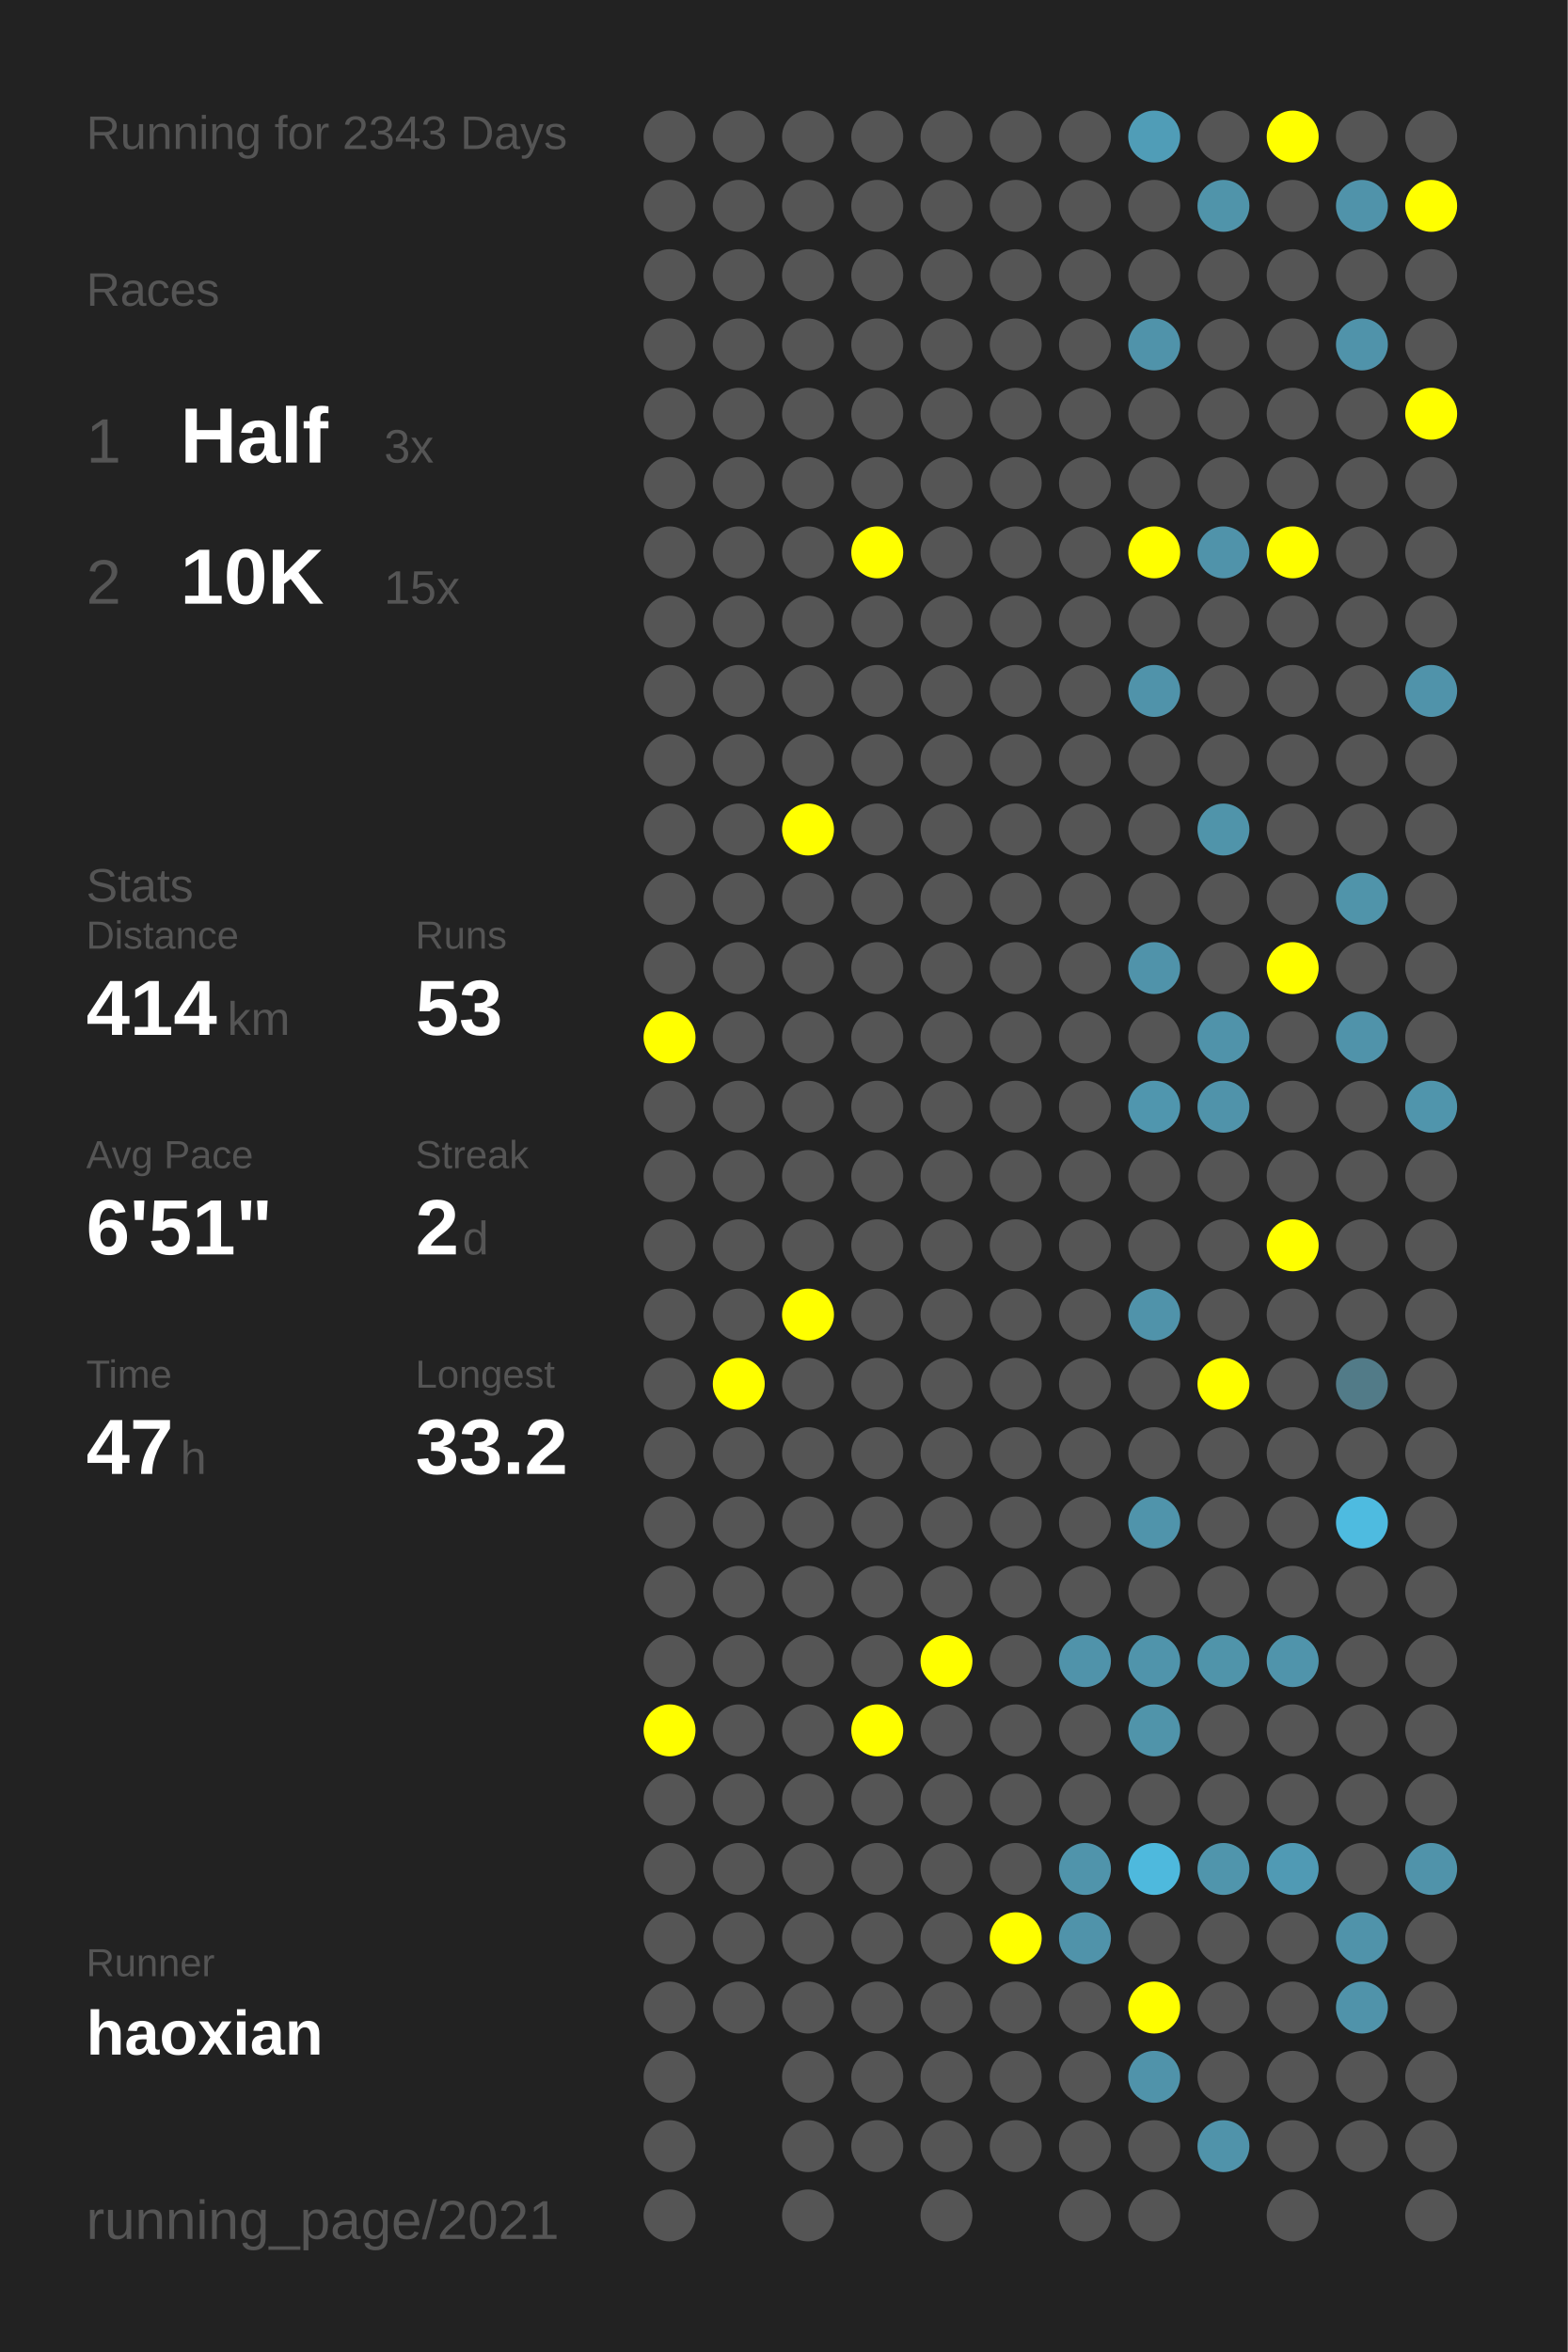
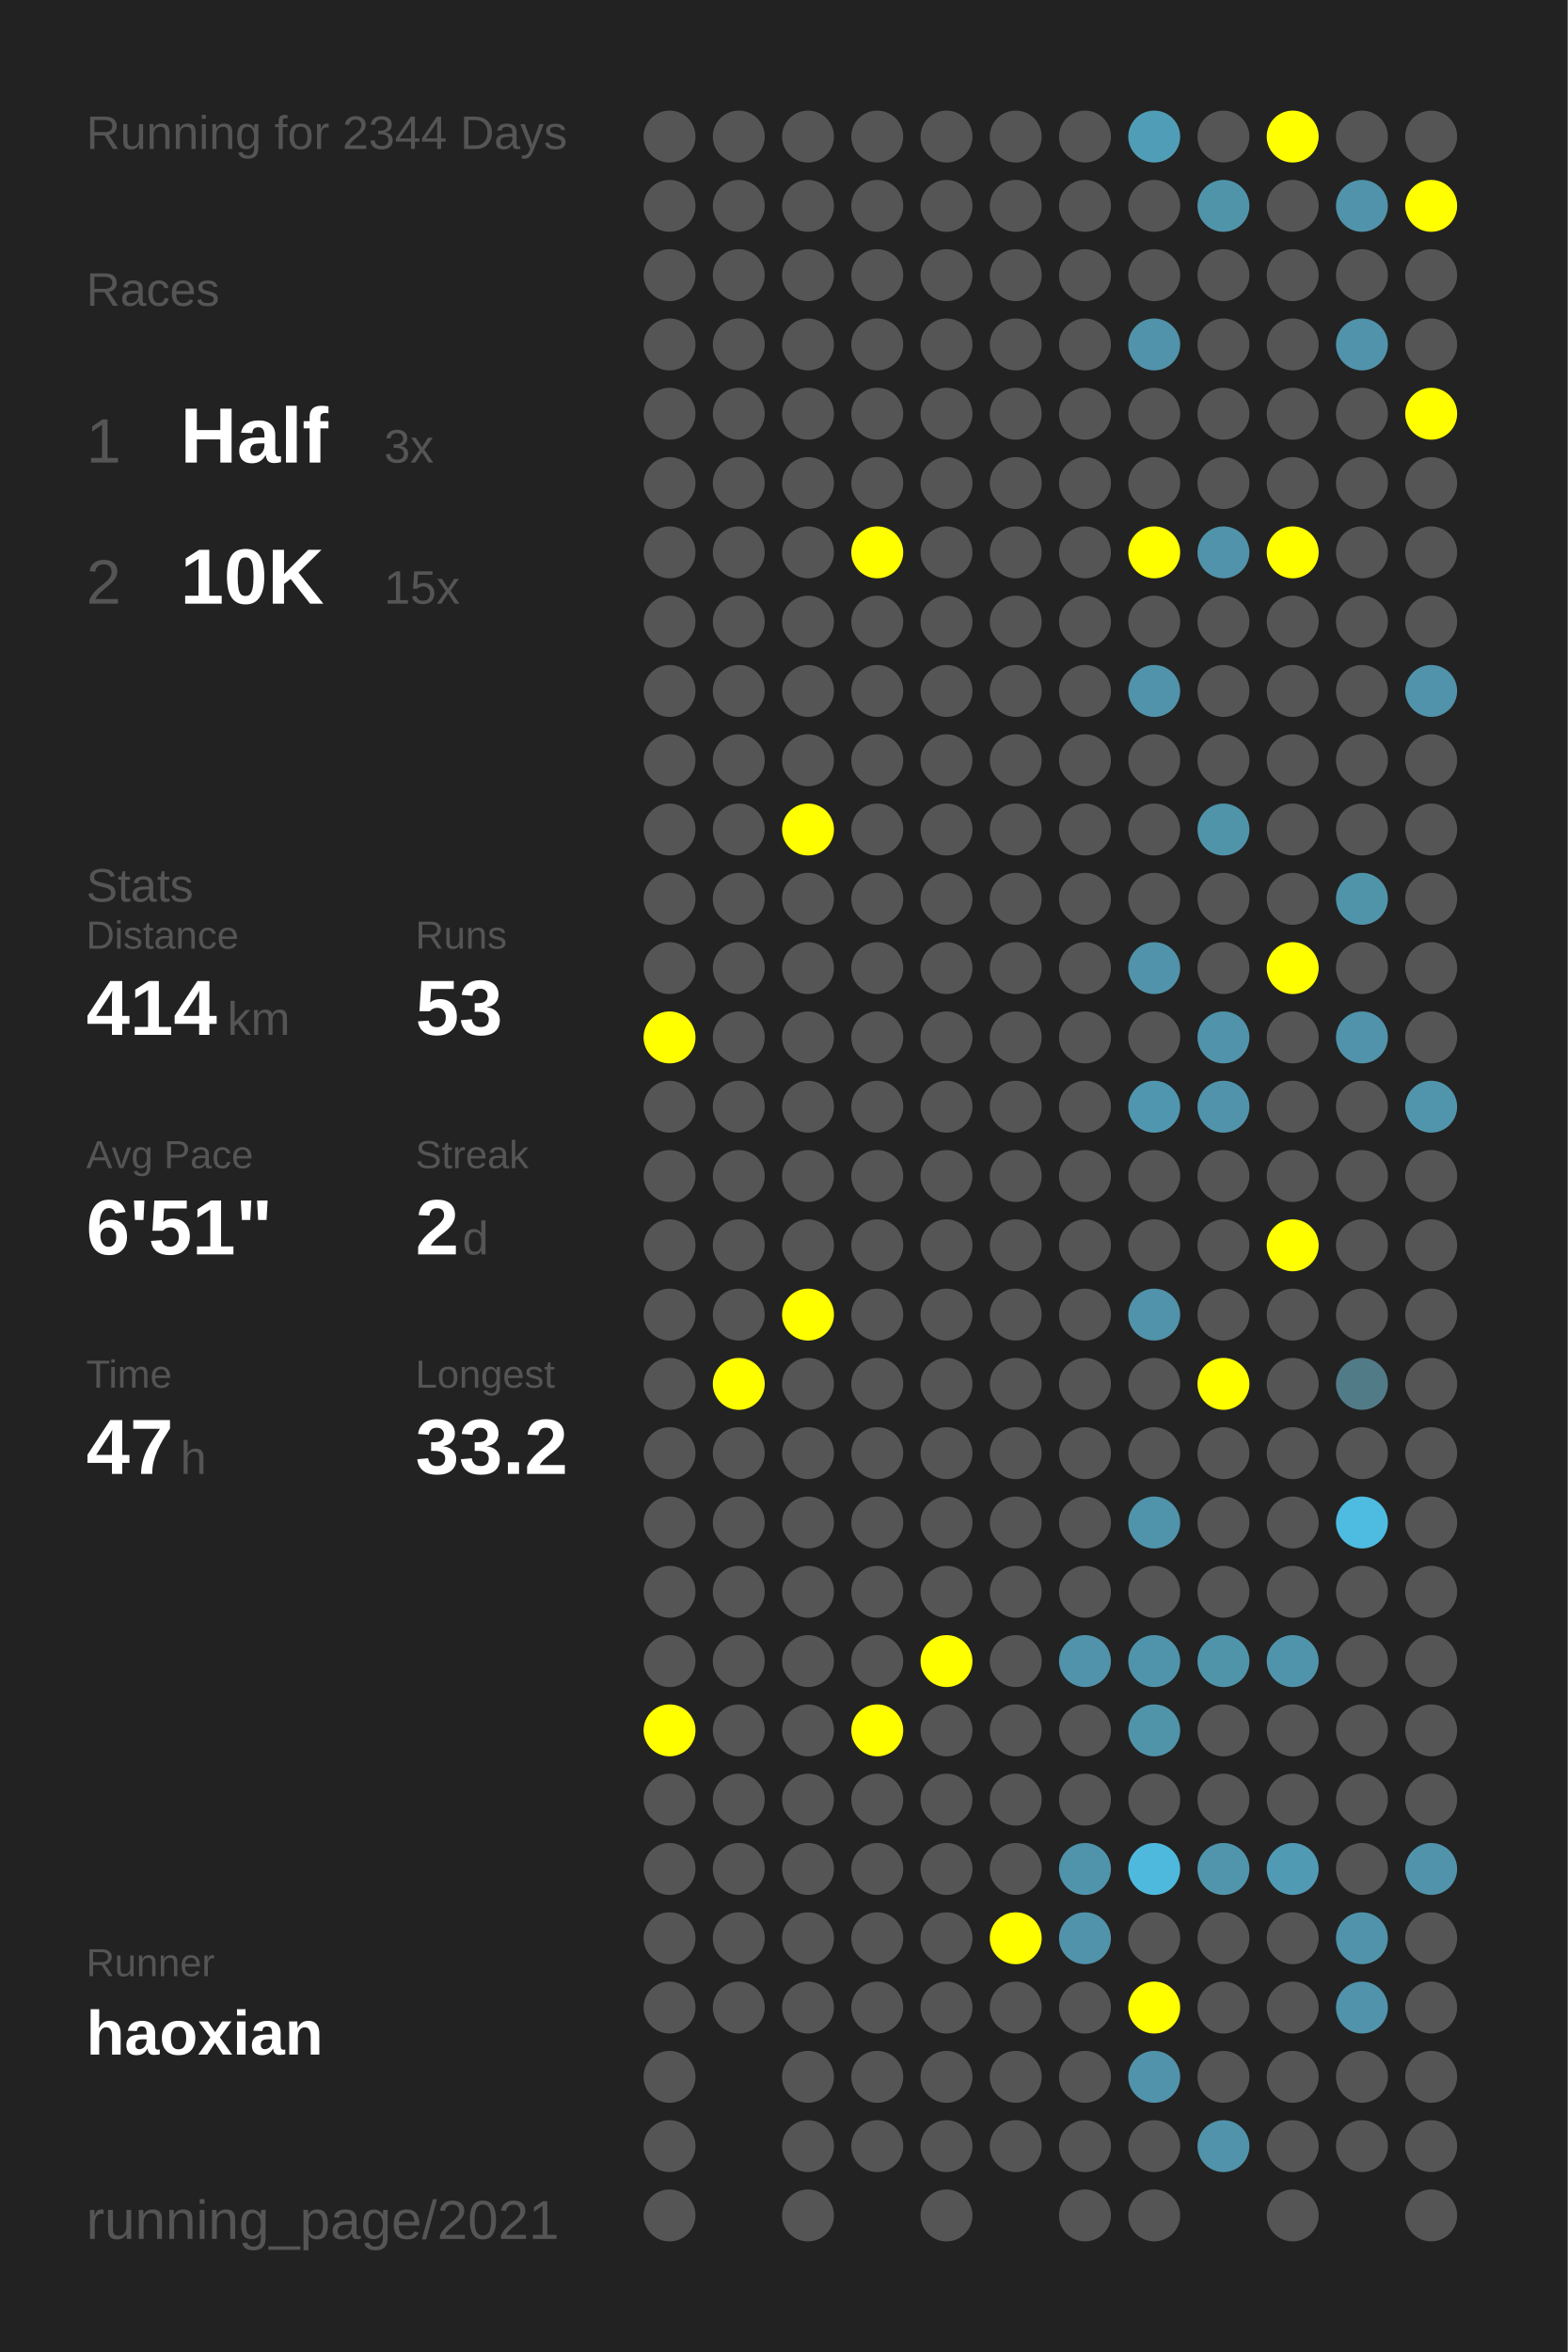
<svg xmlns="http://www.w3.org/2000/svg" baseProfile="full" height="300mm" version="1.1" viewBox="0,0,200,300" width="200mm">
  <defs />
  <rect fill="#222222" height="300" width="200" x="0" y="0" />
-   <text fill="#555555" style="font-size:6px; font-family:Arial;" x="11" y="19">Running for 2343 Days</text>
+   <text fill="#555555" style="font-size:6px; font-family:Arial;" x="11" y="19">Running for 2344 Days</text>
  <text fill="#555555" style="font-size:6px; font-family:Arial;" x="11" y="39">Races</text>
  <text fill="#555555" style="font-size:8px; font-family:Arial;" x="11" y="59">1</text>
  <text fill="#FFFFFF" style="font-size:10px; font-family:Arial; font-weight:bold;" x="23" y="59">Half</text>
  <text fill="#555555" style="font-size:6px; font-family:Arial;" x="49" y="59">3x</text>
  <text fill="#555555" style="font-size:8px; font-family:Arial;" x="11" y="77">2</text>
  <text fill="#FFFFFF" style="font-size:10px; font-family:Arial; font-weight:bold;" x="23" y="77">10K</text>
  <text fill="#555555" style="font-size:6px; font-family:Arial;" x="49" y="77">15x</text>
  <text fill="#555555" style="font-size:6px; font-family:Arial;" x="11" y="115">Stats</text>
  <text fill="#555555" style="font-size:5px; font-family:Arial;" x="11" y="121">Distance</text>
  <text fill="#FFFFFF" style="font-size:10px; font-family:Arial; font-weight:bold;" x="11" y="132">414</text>
  <text fill="#555555" style="font-size:6px; font-family:Arial;" x="29" y="132">km</text>
  <text fill="#555555" style="font-size:5px; font-family:Arial;" x="53" y="121">Runs</text>
  <text fill="#FFFFFF" style="font-size:10px; font-family:Arial; font-weight:bold;" x="53" y="132">53</text>
  <text fill="#555555" style="font-size:5px; font-family:Arial;" x="11" y="149">Avg Pace</text>
  <text fill="#FFFFFF" style="font-size:10px; font-family:Arial; font-weight:bold;" x="11" y="160">6'51"</text>
  <text fill="#555555" style="font-size:5px; font-family:Arial;" x="53" y="149">Streak</text>
  <text fill="#FFFFFF" style="font-size:10px; font-family:Arial; font-weight:bold;" x="53" y="160">2</text>
  <text fill="#555555" style="font-size:6px; font-family:Arial;" x="59" y="160">d</text>
  <text fill="#555555" style="font-size:5px; font-family:Arial;" x="11" y="177">Time</text>
  <text fill="#FFFFFF" style="font-size:10px; font-family:Arial; font-weight:bold;" x="11" y="188">47</text>
  <text fill="#555555" style="font-size:6px; font-family:Arial;" x="23" y="188">h</text>
  <text fill="#555555" style="font-size:5px; font-family:Arial;" x="53" y="177">Longest</text>
  <text fill="#FFFFFF" style="font-size:10px; font-family:Arial; font-weight:bold;" x="53" y="188">33.2</text>
  <text fill="#555555" style="font-size:5px; font-family:Arial;" x="11" y="252.065">Runner</text>
  <text fill="#FFFFFF" style="font-size:8px; font-family:Arial; font-weight:bold;" x="11" y="262.065">haoxian</text>
  <text fill="#555555" style="font-size:7px; font-family:Arial;" x="11" y="285.581">running_page/2021</text>
  <circle cx="85.417" cy="17.419" fill="#555555" r="3.312" />
  <circle cx="85.417" cy="26.258" fill="#555555" r="3.312" />
  <circle cx="85.417" cy="35.097" fill="#555555" r="3.312" />
  <circle cx="85.417" cy="43.935" fill="#555555" r="3.312" />
  <circle cx="85.417" cy="52.774" fill="#555555" r="3.312" />
  <circle cx="85.417" cy="61.613" fill="#555555" r="3.312" />
  <circle cx="85.417" cy="70.452" fill="#555555" r="3.312" />
  <circle cx="85.417" cy="79.29" fill="#555555" r="3.312" />
  <circle cx="85.417" cy="88.129" fill="#555555" r="3.312" />
  <circle cx="85.417" cy="96.968" fill="#555555" r="3.312" />
  <circle cx="85.417" cy="105.806" fill="#555555" r="3.312" />
  <circle cx="85.417" cy="114.645" fill="#555555" r="3.312" />
  <circle cx="85.417" cy="123.484" fill="#555555" r="3.312" />
  <circle cx="85.417" cy="132.323" fill="#FFFF00" r="3.312" />
  <circle cx="85.417" cy="141.161" fill="#555555" r="3.312" />
  <circle cx="85.417" cy="150" fill="#555555" r="3.312" />
  <circle cx="85.417" cy="158.839" fill="#555555" r="3.312" />
  <circle cx="85.417" cy="167.677" fill="#555555" r="3.312" />
  <circle cx="85.417" cy="176.516" fill="#555555" r="3.312" />
  <circle cx="85.417" cy="185.355" fill="#555555" r="3.312" />
  <circle cx="85.417" cy="194.194" fill="#555555" r="3.312" />
  <circle cx="85.417" cy="203.032" fill="#555555" r="3.312" />
  <circle cx="85.417" cy="211.871" fill="#555555" r="3.312" />
  <circle cx="85.417" cy="220.71" fill="#FFFF00" r="3.312" />
  <circle cx="85.417" cy="229.548" fill="#555555" r="3.312" />
  <circle cx="85.417" cy="238.387" fill="#555555" r="3.312" />
  <circle cx="85.417" cy="247.226" fill="#555555" r="3.312" />
  <circle cx="85.417" cy="256.065" fill="#555555" r="3.312" />
  <circle cx="85.417" cy="264.903" fill="#555555" r="3.312" />
  <circle cx="85.417" cy="273.742" fill="#555555" r="3.312" />
  <circle cx="85.417" cy="282.581" fill="#555555" r="3.312" />
  <circle cx="94.25" cy="17.419" fill="#555555" r="3.312" />
  <circle cx="94.25" cy="26.258" fill="#555555" r="3.312" />
  <circle cx="94.25" cy="35.097" fill="#555555" r="3.312" />
  <circle cx="94.25" cy="43.935" fill="#555555" r="3.312" />
  <circle cx="94.25" cy="52.774" fill="#555555" r="3.312" />
  <circle cx="94.25" cy="61.613" fill="#555555" r="3.312" />
  <circle cx="94.25" cy="70.452" fill="#555555" r="3.312" />
  <circle cx="94.25" cy="79.29" fill="#555555" r="3.312" />
  <circle cx="94.25" cy="88.129" fill="#555555" r="3.312" />
  <circle cx="94.25" cy="96.968" fill="#555555" r="3.312" />
  <circle cx="94.25" cy="105.806" fill="#555555" r="3.312" />
  <circle cx="94.25" cy="114.645" fill="#555555" r="3.312" />
  <circle cx="94.25" cy="123.484" fill="#555555" r="3.312" />
  <circle cx="94.25" cy="132.323" fill="#555555" r="3.312" />
  <circle cx="94.25" cy="141.161" fill="#555555" r="3.312" />
  <circle cx="94.25" cy="150" fill="#555555" r="3.312" />
  <circle cx="94.25" cy="158.839" fill="#555555" r="3.312" />
  <circle cx="94.25" cy="167.677" fill="#555555" r="3.312" />
  <circle cx="94.25" cy="176.516" fill="#FFFF00" r="3.312" />
  <circle cx="94.25" cy="185.355" fill="#555555" r="3.312" />
  <circle cx="94.25" cy="194.194" fill="#555555" r="3.312" />
  <circle cx="94.25" cy="203.032" fill="#555555" r="3.312" />
  <circle cx="94.25" cy="211.871" fill="#555555" r="3.312" />
  <circle cx="94.25" cy="220.71" fill="#555555" r="3.312" />
  <circle cx="94.25" cy="229.548" fill="#555555" r="3.312" />
  <circle cx="94.25" cy="238.387" fill="#555555" r="3.312" />
  <circle cx="94.25" cy="247.226" fill="#555555" r="3.312" />
  <circle cx="94.25" cy="256.065" fill="#555555" r="3.312" />
  <circle cx="103.083" cy="17.419" fill="#555555" r="3.312" />
  <circle cx="103.083" cy="26.258" fill="#555555" r="3.312" />
  <circle cx="103.083" cy="35.097" fill="#555555" r="3.312" />
  <circle cx="103.083" cy="43.935" fill="#555555" r="3.312" />
  <circle cx="103.083" cy="52.774" fill="#555555" r="3.312" />
  <circle cx="103.083" cy="61.613" fill="#555555" r="3.312" />
  <circle cx="103.083" cy="70.452" fill="#555555" r="3.312" />
  <circle cx="103.083" cy="79.29" fill="#555555" r="3.312" />
  <circle cx="103.083" cy="88.129" fill="#555555" r="3.312" />
  <circle cx="103.083" cy="96.968" fill="#555555" r="3.312" />
  <circle cx="103.083" cy="105.806" fill="#FFFF00" r="3.312" />
  <circle cx="103.083" cy="114.645" fill="#555555" r="3.312" />
  <circle cx="103.083" cy="123.484" fill="#555555" r="3.312" />
  <circle cx="103.083" cy="132.323" fill="#555555" r="3.312" />
  <circle cx="103.083" cy="141.161" fill="#555555" r="3.312" />
  <circle cx="103.083" cy="150" fill="#555555" r="3.312" />
  <circle cx="103.083" cy="158.839" fill="#555555" r="3.312" />
  <circle cx="103.083" cy="167.677" fill="#FFFF00" r="3.312" />
  <circle cx="103.083" cy="176.516" fill="#555555" r="3.312" />
  <circle cx="103.083" cy="185.355" fill="#555555" r="3.312" />
  <circle cx="103.083" cy="194.194" fill="#555555" r="3.312" />
  <circle cx="103.083" cy="203.032" fill="#555555" r="3.312" />
  <circle cx="103.083" cy="211.871" fill="#555555" r="3.312" />
  <circle cx="103.083" cy="220.71" fill="#555555" r="3.312" />
  <circle cx="103.083" cy="229.548" fill="#555555" r="3.312" />
  <circle cx="103.083" cy="238.387" fill="#555555" r="3.312" />
  <circle cx="103.083" cy="247.226" fill="#555555" r="3.312" />
  <circle cx="103.083" cy="256.065" fill="#555555" r="3.312" />
  <circle cx="103.083" cy="264.903" fill="#555555" r="3.312" />
  <circle cx="103.083" cy="273.742" fill="#555555" r="3.312" />
  <circle cx="103.083" cy="282.581" fill="#555555" r="3.312" />
  <circle cx="111.917" cy="17.419" fill="#555555" r="3.312" />
  <circle cx="111.917" cy="26.258" fill="#555555" r="3.312" />
  <circle cx="111.917" cy="35.097" fill="#555555" r="3.312" />
  <circle cx="111.917" cy="43.935" fill="#555555" r="3.312" />
  <circle cx="111.917" cy="52.774" fill="#555555" r="3.312" />
  <circle cx="111.917" cy="61.613" fill="#555555" r="3.312" />
  <circle cx="111.917" cy="70.452" fill="#FFFF00" r="3.312" />
  <circle cx="111.917" cy="79.29" fill="#555555" r="3.312" />
  <circle cx="111.917" cy="88.129" fill="#555555" r="3.312" />
  <circle cx="111.917" cy="96.968" fill="#555555" r="3.312" />
  <circle cx="111.917" cy="105.806" fill="#555555" r="3.312" />
  <circle cx="111.917" cy="114.645" fill="#555555" r="3.312" />
  <circle cx="111.917" cy="123.484" fill="#555555" r="3.312" />
  <circle cx="111.917" cy="132.323" fill="#555555" r="3.312" />
  <circle cx="111.917" cy="141.161" fill="#555555" r="3.312" />
  <circle cx="111.917" cy="150" fill="#555555" r="3.312" />
  <circle cx="111.917" cy="158.839" fill="#555555" r="3.312" />
  <circle cx="111.917" cy="167.677" fill="#555555" r="3.312" />
  <circle cx="111.917" cy="176.516" fill="#555555" r="3.312" />
  <circle cx="111.917" cy="185.355" fill="#555555" r="3.312" />
  <circle cx="111.917" cy="194.194" fill="#555555" r="3.312" />
  <circle cx="111.917" cy="203.032" fill="#555555" r="3.312" />
  <circle cx="111.917" cy="211.871" fill="#555555" r="3.312" />
  <circle cx="111.917" cy="220.71" fill="#FFFF00" r="3.312" />
  <circle cx="111.917" cy="229.548" fill="#555555" r="3.312" />
  <circle cx="111.917" cy="238.387" fill="#555555" r="3.312" />
  <circle cx="111.917" cy="247.226" fill="#555555" r="3.312" />
  <circle cx="111.917" cy="256.065" fill="#555555" r="3.312" />
  <circle cx="111.917" cy="264.903" fill="#555555" r="3.312" />
  <circle cx="111.917" cy="273.742" fill="#555555" r="3.312" />
  <circle cx="120.75" cy="17.419" fill="#555555" r="3.312" />
  <circle cx="120.75" cy="26.258" fill="#555555" r="3.312" />
  <circle cx="120.75" cy="35.097" fill="#555555" r="3.312" />
  <circle cx="120.75" cy="43.935" fill="#555555" r="3.312" />
  <circle cx="120.75" cy="52.774" fill="#555555" r="3.312" />
  <circle cx="120.75" cy="61.613" fill="#555555" r="3.312" />
  <circle cx="120.75" cy="70.452" fill="#555555" r="3.312" />
  <circle cx="120.75" cy="79.29" fill="#555555" r="3.312" />
  <circle cx="120.75" cy="88.129" fill="#555555" r="3.312" />
  <circle cx="120.75" cy="96.968" fill="#555555" r="3.312" />
  <circle cx="120.75" cy="105.806" fill="#555555" r="3.312" />
  <circle cx="120.75" cy="114.645" fill="#555555" r="3.312" />
  <circle cx="120.75" cy="123.484" fill="#555555" r="3.312" />
  <circle cx="120.75" cy="132.323" fill="#555555" r="3.312" />
  <circle cx="120.75" cy="141.161" fill="#555555" r="3.312" />
  <circle cx="120.75" cy="150" fill="#555555" r="3.312" />
  <circle cx="120.75" cy="158.839" fill="#555555" r="3.312" />
  <circle cx="120.75" cy="167.677" fill="#555555" r="3.312" />
  <circle cx="120.75" cy="176.516" fill="#555555" r="3.312" />
  <circle cx="120.75" cy="185.355" fill="#555555" r="3.312" />
  <circle cx="120.75" cy="194.194" fill="#555555" r="3.312" />
  <circle cx="120.75" cy="203.032" fill="#555555" r="3.312" />
  <circle cx="120.75" cy="211.871" fill="#FFFF00" r="3.312" />
  <circle cx="120.75" cy="220.71" fill="#555555" r="3.312" />
  <circle cx="120.75" cy="229.548" fill="#555555" r="3.312" />
  <circle cx="120.75" cy="238.387" fill="#555555" r="3.312" />
  <circle cx="120.75" cy="247.226" fill="#555555" r="3.312" />
  <circle cx="120.75" cy="256.065" fill="#555555" r="3.312" />
  <circle cx="120.75" cy="264.903" fill="#555555" r="3.312" />
  <circle cx="120.75" cy="273.742" fill="#555555" r="3.312" />
  <circle cx="120.75" cy="282.581" fill="#555555" r="3.312" />
  <circle cx="129.583" cy="17.419" fill="#555555" r="3.312" />
  <circle cx="129.583" cy="26.258" fill="#555555" r="3.312" />
  <circle cx="129.583" cy="35.097" fill="#555555" r="3.312" />
  <circle cx="129.583" cy="43.935" fill="#555555" r="3.312" />
  <circle cx="129.583" cy="52.774" fill="#555555" r="3.312" />
  <circle cx="129.583" cy="61.613" fill="#555555" r="3.312" />
  <circle cx="129.583" cy="70.452" fill="#555555" r="3.312" />
  <circle cx="129.583" cy="79.29" fill="#555555" r="3.312" />
  <circle cx="129.583" cy="88.129" fill="#555555" r="3.312" />
  <circle cx="129.583" cy="96.968" fill="#555555" r="3.312" />
  <circle cx="129.583" cy="105.806" fill="#555555" r="3.312" />
  <circle cx="129.583" cy="114.645" fill="#555555" r="3.312" />
  <circle cx="129.583" cy="123.484" fill="#555555" r="3.312" />
  <circle cx="129.583" cy="132.323" fill="#555555" r="3.312" />
  <circle cx="129.583" cy="141.161" fill="#555555" r="3.312" />
  <circle cx="129.583" cy="150" fill="#555555" r="3.312" />
  <circle cx="129.583" cy="158.839" fill="#555555" r="3.312" />
  <circle cx="129.583" cy="167.677" fill="#555555" r="3.312" />
  <circle cx="129.583" cy="176.516" fill="#555555" r="3.312" />
  <circle cx="129.583" cy="185.355" fill="#555555" r="3.312" />
  <circle cx="129.583" cy="194.194" fill="#555555" r="3.312" />
  <circle cx="129.583" cy="203.032" fill="#555555" r="3.312" />
  <circle cx="129.583" cy="211.871" fill="#555555" r="3.312" />
  <circle cx="129.583" cy="220.71" fill="#555555" r="3.312" />
  <circle cx="129.583" cy="229.548" fill="#555555" r="3.312" />
  <circle cx="129.583" cy="238.387" fill="#555555" r="3.312" />
  <circle cx="129.583" cy="247.226" fill="#FFFF00" r="3.312" />
  <circle cx="129.583" cy="256.065" fill="#555555" r="3.312" />
  <circle cx="129.583" cy="264.903" fill="#555555" r="3.312" />
  <circle cx="129.583" cy="273.742" fill="#555555" r="3.312" />
  <circle cx="138.417" cy="17.419" fill="#555555" r="3.312" />
  <circle cx="138.417" cy="26.258" fill="#555555" r="3.312" />
  <circle cx="138.417" cy="35.097" fill="#555555" r="3.312" />
  <circle cx="138.417" cy="43.935" fill="#555555" r="3.312" />
  <circle cx="138.417" cy="52.774" fill="#555555" r="3.312" />
  <circle cx="138.417" cy="61.613" fill="#555555" r="3.312" />
  <circle cx="138.417" cy="70.452" fill="#555555" r="3.312" />
  <circle cx="138.417" cy="79.29" fill="#555555" r="3.312" />
  <circle cx="138.417" cy="88.129" fill="#555555" r="3.312" />
  <circle cx="138.417" cy="96.968" fill="#555555" r="3.312" />
  <circle cx="138.417" cy="105.806" fill="#555555" r="3.312" />
  <circle cx="138.417" cy="114.645" fill="#555555" r="3.312" />
  <circle cx="138.417" cy="123.484" fill="#555555" r="3.312" />
  <circle cx="138.417" cy="132.323" fill="#555555" r="3.312" />
  <circle cx="138.417" cy="141.161" fill="#555555" r="3.312" />
  <circle cx="138.417" cy="150" fill="#555555" r="3.312" />
  <circle cx="138.417" cy="158.839" fill="#555555" r="3.312" />
  <circle cx="138.417" cy="167.677" fill="#555555" r="3.312" />
  <circle cx="138.417" cy="176.516" fill="#555555" r="3.312" />
  <circle cx="138.417" cy="185.355" fill="#555555" r="3.312" />
  <circle cx="138.417" cy="194.194" fill="#555555" r="3.312" />
  <circle cx="138.417" cy="203.032" fill="#555555" r="3.312" />
  <circle cx="138.417" cy="211.871" fill="#5093aa" r="3.312" />
  <circle cx="138.417" cy="220.71" fill="#555555" r="3.312" />
  <circle cx="138.417" cy="229.548" fill="#555555" r="3.312" />
  <circle cx="138.417" cy="238.387" fill="#5094ab" r="3.312" />
  <circle cx="138.417" cy="247.226" fill="#5093aa" r="3.312" />
  <circle cx="138.417" cy="256.065" fill="#555555" r="3.312" />
  <circle cx="138.417" cy="264.903" fill="#555555" r="3.312" />
  <circle cx="138.417" cy="273.742" fill="#555555" r="3.312" />
  <circle cx="138.417" cy="282.581" fill="#555555" r="3.312" />
  <circle cx="147.25" cy="17.419" fill="#509db7" r="3.312" />
  <circle cx="147.25" cy="26.258" fill="#555555" r="3.312" />
  <circle cx="147.25" cy="35.097" fill="#555555" r="3.312" />
  <circle cx="147.25" cy="43.935" fill="#5093aa" r="3.312" />
  <circle cx="147.25" cy="52.774" fill="#555555" r="3.312" />
  <circle cx="147.25" cy="61.613" fill="#555555" r="3.312" />
  <circle cx="147.25" cy="70.452" fill="#FFFF00" r="3.312" />
  <circle cx="147.25" cy="79.29" fill="#555555" r="3.312" />
  <circle cx="147.25" cy="88.129" fill="#5093aa" r="3.312" />
  <circle cx="147.25" cy="96.968" fill="#555555" r="3.312" />
  <circle cx="147.25" cy="105.806" fill="#555555" r="3.312" />
  <circle cx="147.25" cy="114.645" fill="#555555" r="3.312" />
  <circle cx="147.25" cy="123.484" fill="#5093aa" r="3.312" />
  <circle cx="147.25" cy="132.323" fill="#555555" r="3.312" />
  <circle cx="147.25" cy="141.161" fill="#5096ae" r="3.312" />
  <circle cx="147.25" cy="150" fill="#555555" r="3.312" />
  <circle cx="147.25" cy="158.839" fill="#555555" r="3.312" />
  <circle cx="147.25" cy="167.677" fill="#5093aa" r="3.312" />
  <circle cx="147.25" cy="176.516" fill="#555555" r="3.312" />
  <circle cx="147.25" cy="185.355" fill="#555555" r="3.312" />
  <circle cx="147.25" cy="194.194" fill="#5094ab" r="3.312" />
  <circle cx="147.25" cy="203.032" fill="#555555" r="3.312" />
  <circle cx="147.25" cy="211.871" fill="#5094ab" r="3.312" />
  <circle cx="147.25" cy="220.71" fill="#5094aa" r="3.312" />
  <circle cx="147.25" cy="229.548" fill="#555555" r="3.312" />
  <circle cx="147.25" cy="238.387" fill="#4eb9dd" r="3.312" />
  <circle cx="147.25" cy="247.226" fill="#555555" r="3.312" />
  <circle cx="147.25" cy="256.065" fill="#FFFF00" r="3.312" />
  <circle cx="147.25" cy="264.903" fill="#5093aa" r="3.312" />
  <circle cx="147.25" cy="273.742" fill="#555555" r="3.312" />
  <circle cx="147.25" cy="282.581" fill="#555555" r="3.312" />
  <circle cx="156.083" cy="17.419" fill="#555555" r="3.312" />
  <circle cx="156.083" cy="26.258" fill="#5094aa" r="3.312" />
  <circle cx="156.083" cy="35.097" fill="#555555" r="3.312" />
  <circle cx="156.083" cy="43.935" fill="#555555" r="3.312" />
  <circle cx="156.083" cy="52.774" fill="#555555" r="3.312" />
  <circle cx="156.083" cy="61.613" fill="#555555" r="3.312" />
  <circle cx="156.083" cy="70.452" fill="#5093aa" r="3.312" />
  <circle cx="156.083" cy="79.29" fill="#555555" r="3.312" />
  <circle cx="156.083" cy="88.129" fill="#555555" r="3.312" />
  <circle cx="156.083" cy="96.968" fill="#555555" r="3.312" />
  <circle cx="156.083" cy="105.806" fill="#5094aa" r="3.312" />
  <circle cx="156.083" cy="114.645" fill="#555555" r="3.312" />
  <circle cx="156.083" cy="123.484" fill="#555555" r="3.312" />
  <circle cx="156.083" cy="132.323" fill="#5093aa" r="3.312" />
  <circle cx="156.083" cy="141.161" fill="#5093aa" r="3.312" />
  <circle cx="156.083" cy="150" fill="#555555" r="3.312" />
  <circle cx="156.083" cy="158.839" fill="#555555" r="3.312" />
  <circle cx="156.083" cy="167.677" fill="#555555" r="3.312" />
  <circle cx="156.083" cy="176.516" fill="#FFFF00" r="3.312" />
  <circle cx="156.083" cy="185.355" fill="#555555" r="3.312" />
  <circle cx="156.083" cy="194.194" fill="#555555" r="3.312" />
  <circle cx="156.083" cy="203.032" fill="#555555" r="3.312" />
  <circle cx="156.083" cy="211.871" fill="#5094aa" r="3.312" />
  <circle cx="156.083" cy="220.71" fill="#555555" r="3.312" />
  <circle cx="156.083" cy="229.548" fill="#555555" r="3.312" />
  <circle cx="156.083" cy="238.387" fill="#5095ac" r="3.312" />
  <circle cx="156.083" cy="247.226" fill="#555555" r="3.312" />
  <circle cx="156.083" cy="256.065" fill="#555555" r="3.312" />
  <circle cx="156.083" cy="264.903" fill="#555555" r="3.312" />
  <circle cx="156.083" cy="273.742" fill="#5093aa" r="3.312" />
  <circle cx="164.917" cy="17.419" fill="#FFFF00" r="3.312" />
  <circle cx="164.917" cy="26.258" fill="#555555" r="3.312" />
  <circle cx="164.917" cy="35.097" fill="#555555" r="3.312" />
  <circle cx="164.917" cy="43.935" fill="#555555" r="3.312" />
  <circle cx="164.917" cy="52.774" fill="#555555" r="3.312" />
  <circle cx="164.917" cy="61.613" fill="#555555" r="3.312" />
  <circle cx="164.917" cy="70.452" fill="#FFFF00" r="3.312" />
  <circle cx="164.917" cy="79.29" fill="#555555" r="3.312" />
  <circle cx="164.917" cy="88.129" fill="#555555" r="3.312" />
  <circle cx="164.917" cy="96.968" fill="#555555" r="3.312" />
  <circle cx="164.917" cy="105.806" fill="#555555" r="3.312" />
  <circle cx="164.917" cy="114.645" fill="#555555" r="3.312" />
  <circle cx="164.917" cy="123.484" fill="#FFFF00" r="3.312" />
  <circle cx="164.917" cy="132.323" fill="#555555" r="3.312" />
  <circle cx="164.917" cy="141.161" fill="#555555" r="3.312" />
  <circle cx="164.917" cy="150" fill="#555555" r="3.312" />
  <circle cx="164.917" cy="158.839" fill="#FFFF00" r="3.312" />
  <circle cx="164.917" cy="167.677" fill="#555555" r="3.312" />
  <circle cx="164.917" cy="176.516" fill="#555555" r="3.312" />
  <circle cx="164.917" cy="185.355" fill="#555555" r="3.312" />
  <circle cx="164.917" cy="194.194" fill="#555555" r="3.312" />
  <circle cx="164.917" cy="203.032" fill="#555555" r="3.312" />
  <circle cx="164.917" cy="211.871" fill="#5094ab" r="3.312" />
  <circle cx="164.917" cy="220.71" fill="#555555" r="3.312" />
  <circle cx="164.917" cy="229.548" fill="#555555" r="3.312" />
  <circle cx="164.917" cy="238.387" fill="#509ab4" r="3.312" />
  <circle cx="164.917" cy="247.226" fill="#555555" r="3.312" />
  <circle cx="164.917" cy="256.065" fill="#555555" r="3.312" />
  <circle cx="164.917" cy="264.903" fill="#555555" r="3.312" />
  <circle cx="164.917" cy="273.742" fill="#555555" r="3.312" />
  <circle cx="164.917" cy="282.581" fill="#555555" r="3.312" />
  <circle cx="173.75" cy="17.419" fill="#555555" r="3.312" />
  <circle cx="173.75" cy="26.258" fill="#5093aa" r="3.312" />
  <circle cx="173.75" cy="35.097" fill="#555555" r="3.312" />
  <circle cx="173.75" cy="43.935" fill="#5093aa" r="3.312" />
  <circle cx="173.75" cy="52.774" fill="#555555" r="3.312" />
  <circle cx="173.75" cy="61.613" fill="#555555" r="3.312" />
  <circle cx="173.75" cy="70.452" fill="#555555" r="3.312" />
  <circle cx="173.75" cy="79.29" fill="#555555" r="3.312" />
  <circle cx="173.75" cy="88.129" fill="#555555" r="3.312" />
  <circle cx="173.75" cy="96.968" fill="#555555" r="3.312" />
  <circle cx="173.75" cy="105.806" fill="#555555" r="3.312" />
  <circle cx="173.75" cy="114.645" fill="#5094aa" r="3.312" />
  <circle cx="173.75" cy="123.484" fill="#555555" r="3.312" />
  <circle cx="173.75" cy="132.323" fill="#5093aa" r="3.312" />
  <circle cx="173.75" cy="141.161" fill="#555555" r="3.312" />
  <circle cx="173.75" cy="150" fill="#555555" r="3.312" />
  <circle cx="173.75" cy="158.839" fill="#555555" r="3.312" />
  <circle cx="173.75" cy="167.677" fill="#555555" r="3.312" />
  <circle cx="173.75" cy="176.516" fill="#527b88" r="3.312" />
  <circle cx="173.75" cy="185.355" fill="#555555" r="3.312" />
  <circle cx="173.75" cy="194.194" fill="#4ebbe0" r="3.312" />
  <circle cx="173.75" cy="203.032" fill="#555555" r="3.312" />
  <circle cx="173.75" cy="211.871" fill="#555555" r="3.312" />
  <circle cx="173.75" cy="220.71" fill="#555555" r="3.312" />
  <circle cx="173.75" cy="229.548" fill="#555555" r="3.312" />
  <circle cx="173.75" cy="238.387" fill="#555555" r="3.312" />
  <circle cx="173.75" cy="247.226" fill="#5093aa" r="3.312" />
  <circle cx="173.75" cy="256.065" fill="#5093aa" r="3.312" />
  <circle cx="173.75" cy="264.903" fill="#555555" r="3.312" />
  <circle cx="173.75" cy="273.742" fill="#555555" r="3.312" />
  <circle cx="182.583" cy="17.419" fill="#555555" r="3.312" />
  <circle cx="182.583" cy="26.258" fill="#FFFF00" r="3.312" />
  <circle cx="182.583" cy="35.097" fill="#555555" r="3.312" />
  <circle cx="182.583" cy="43.935" fill="#555555" r="3.312" />
  <circle cx="182.583" cy="52.774" fill="#FFFF00" r="3.312" />
  <circle cx="182.583" cy="61.613" fill="#555555" r="3.312" />
  <circle cx="182.583" cy="70.452" fill="#555555" r="3.312" />
  <circle cx="182.583" cy="79.29" fill="#555555" r="3.312" />
  <circle cx="182.583" cy="88.129" fill="#5093aa" r="3.312" />
  <circle cx="182.583" cy="96.968" fill="#555555" r="3.312" />
  <circle cx="182.583" cy="105.806" fill="#555555" r="3.312" />
  <circle cx="182.583" cy="114.645" fill="#555555" r="3.312" />
  <circle cx="182.583" cy="123.484" fill="#555555" r="3.312" />
  <circle cx="182.583" cy="132.323" fill="#555555" r="3.312" />
  <circle cx="182.583" cy="141.161" fill="#5095ac" r="3.312" />
  <circle cx="182.583" cy="150" fill="#555555" r="3.312" />
  <circle cx="182.583" cy="158.839" fill="#555555" r="3.312" />
  <circle cx="182.583" cy="167.677" fill="#555555" r="3.312" />
  <circle cx="182.583" cy="176.516" fill="#555555" r="3.312" />
  <circle cx="182.583" cy="185.355" fill="#555555" r="3.312" />
  <circle cx="182.583" cy="194.194" fill="#555555" r="3.312" />
  <circle cx="182.583" cy="203.032" fill="#555555" r="3.312" />
  <circle cx="182.583" cy="211.871" fill="#555555" r="3.312" />
  <circle cx="182.583" cy="220.71" fill="#555555" r="3.312" />
  <circle cx="182.583" cy="229.548" fill="#555555" r="3.312" />
  <circle cx="182.583" cy="238.387" fill="#5093aa" r="3.312" />
  <circle cx="182.583" cy="247.226" fill="#555555" r="3.312" />
  <circle cx="182.583" cy="256.065" fill="#555555" r="3.312" />
  <circle cx="182.583" cy="264.903" fill="#555555" r="3.312" />
  <circle cx="182.583" cy="273.742" fill="#555555" r="3.312" />
  <circle cx="182.583" cy="282.581" fill="#555555" r="3.312" />
</svg>
